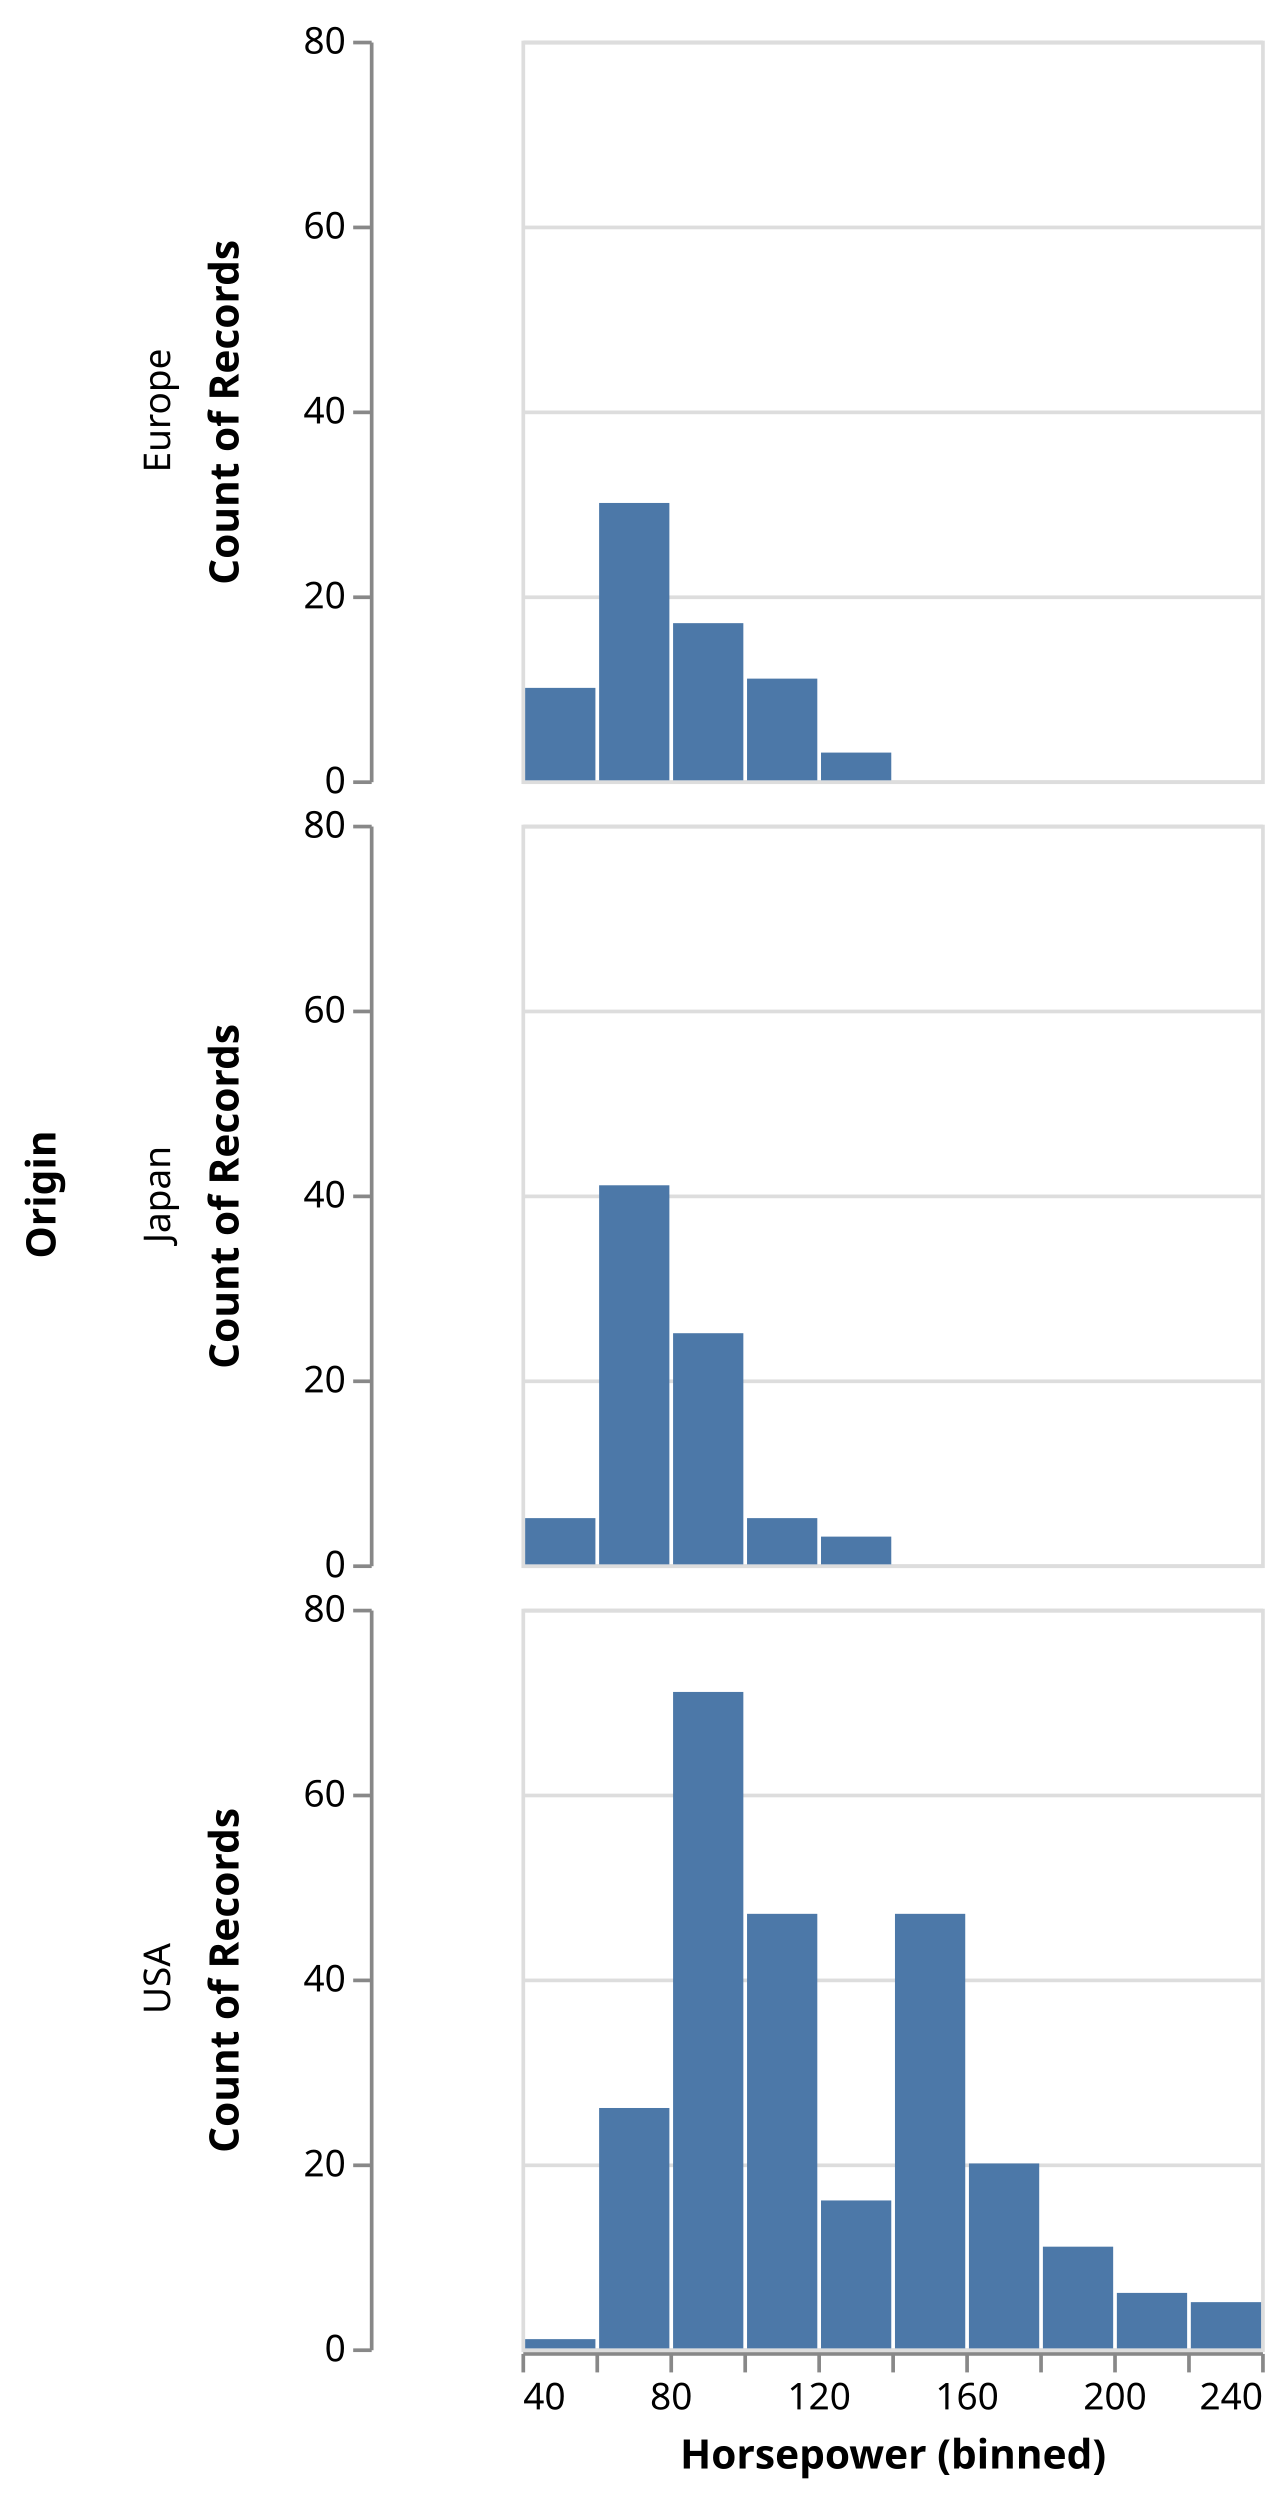
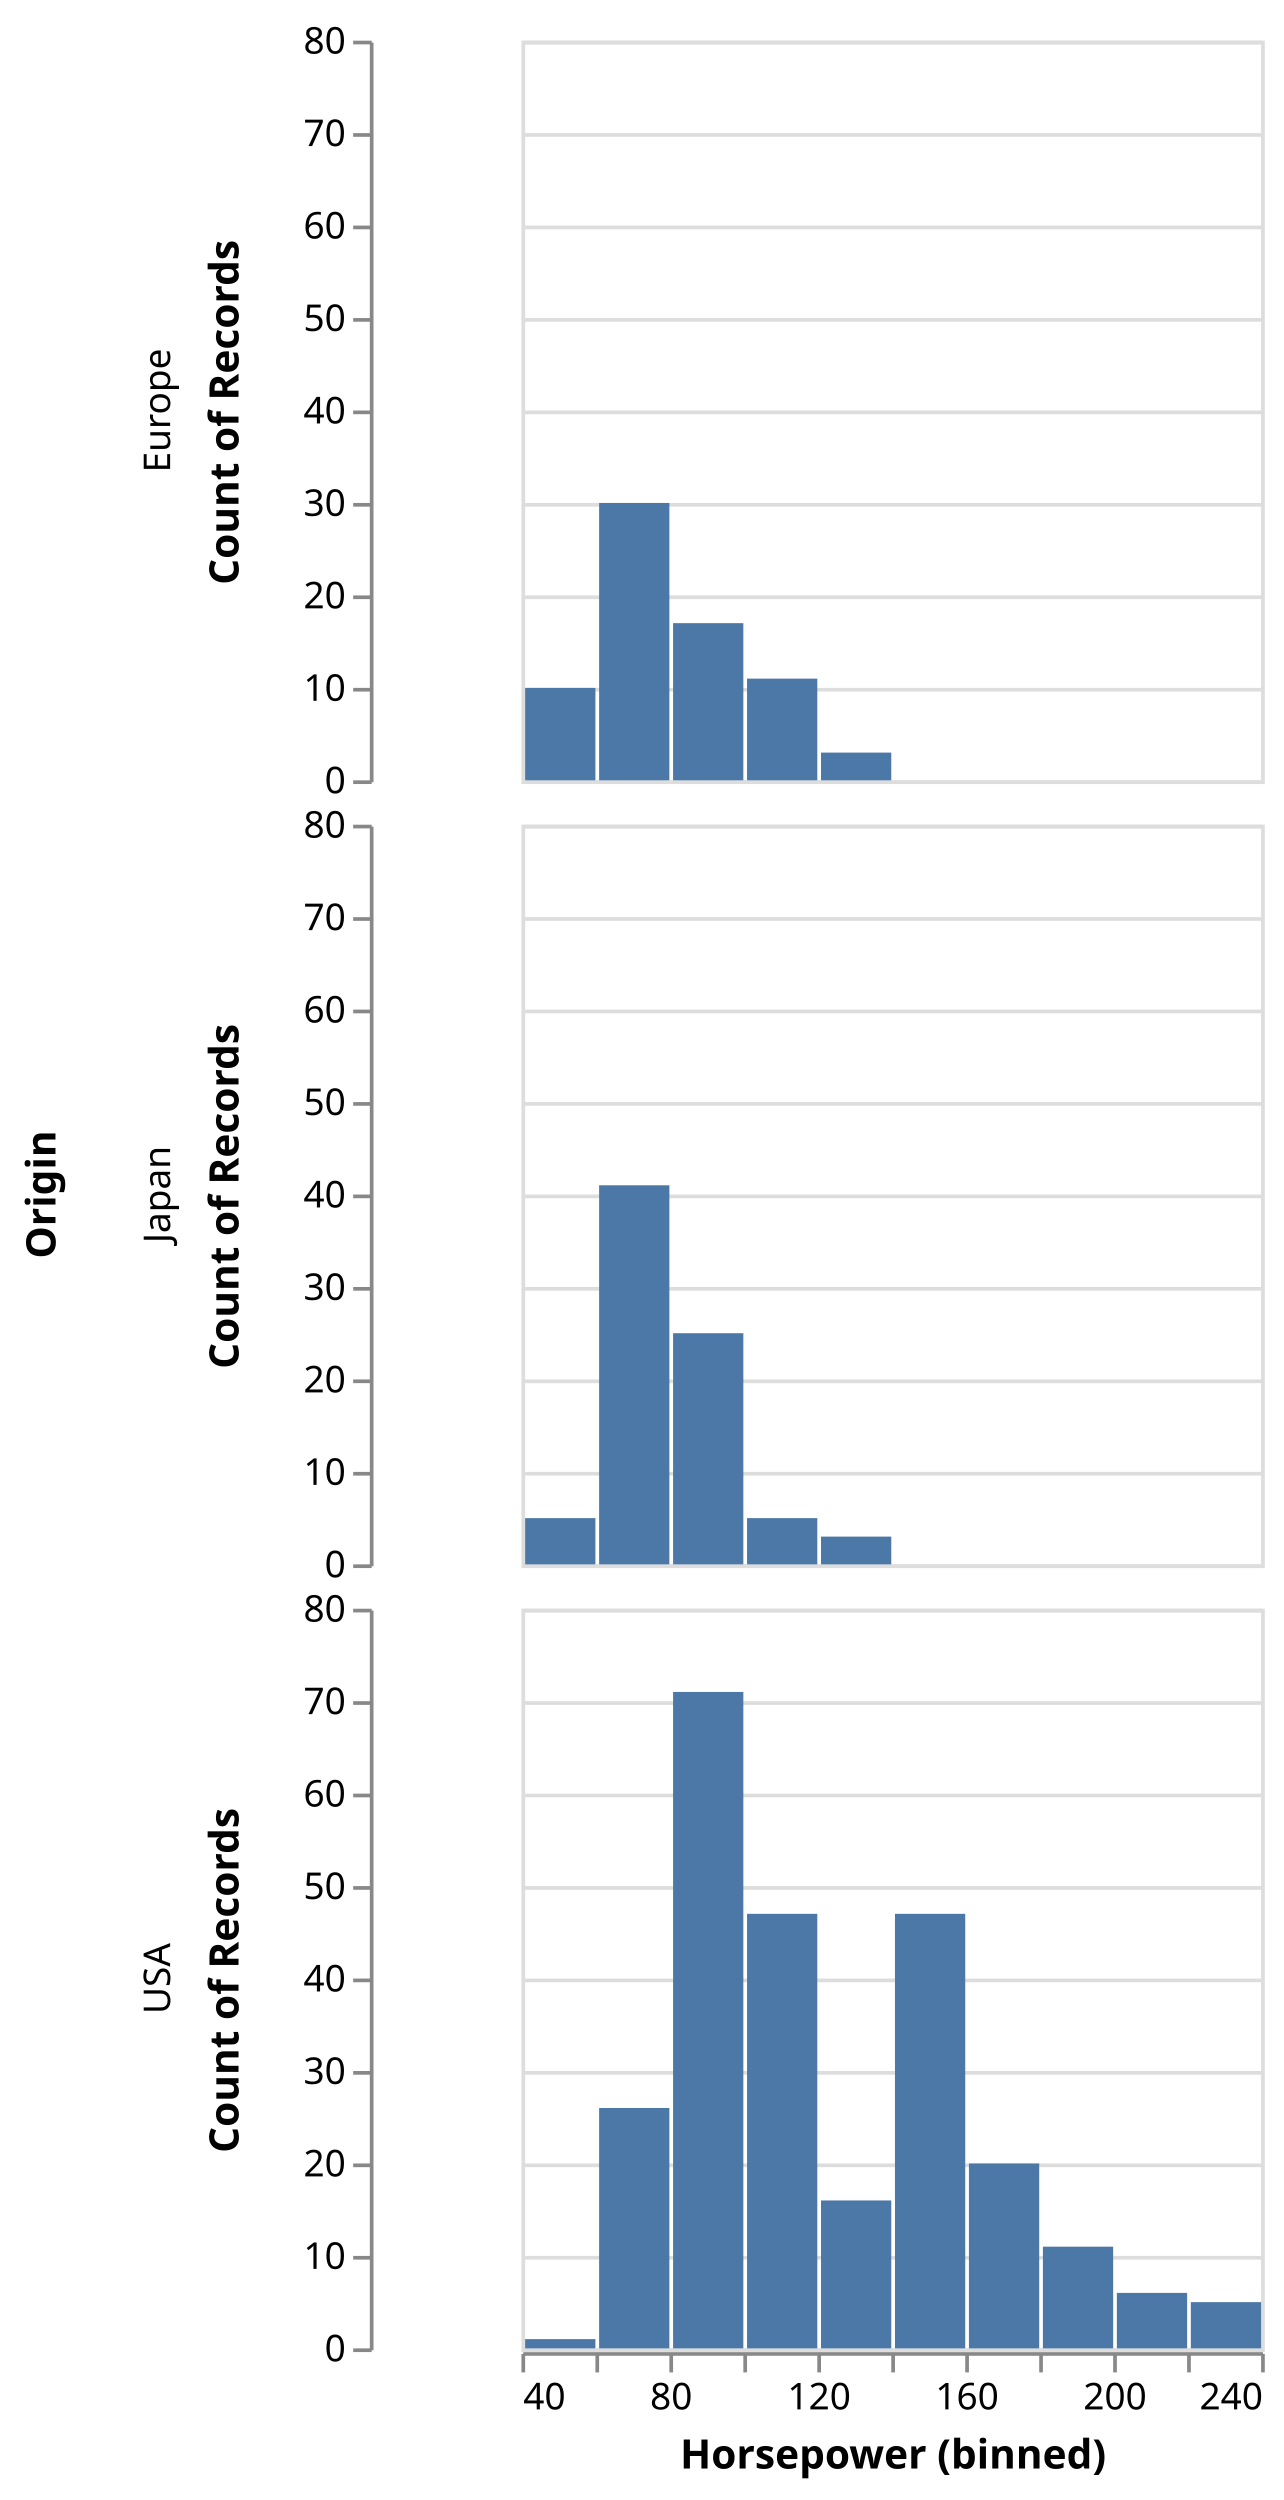
<svg xmlns="http://www.w3.org/2000/svg" class="marks" width="347" height="676" viewBox="0 0 347 676" version="1.1">
  <g transform="translate(141,11)">
    <g class="mark-group role-frame root">
      <g transform="translate(0,0)">
        <path class="background" d="M0,0h0v0h0Z" style="fill: none;" />
        <g>
          <g class="mark-group role-row-title row-title">
            <g transform="translate(-114,312)">
              <path class="background" d="M0,0h0v0h0Z" style="fill: none;" />
              <g>
                <g class="mark-text role-title" style="pointer-events: none;">
                  <text text-anchor="middle" transform="translate(-10,0) rotate(-90) translate(0,-2)" style="font-family: sans-serif; font-size: 11px; font-weight: bold; fill: #000; opacity: 1;">Origin</text>
                </g>
              </g>
            </g>
          </g>
          <g class="mark-group role-row-header row_header">
            <g transform="translate(-41,0)">
              <path class="background" d="M0,0h0v200h0Z" style="fill: none;" />
              <g>
                <g class="mark-text role-title" style="pointer-events: none;">
                  <text text-anchor="middle" transform="translate(-57,100) rotate(-90) translate(0,3)" style="font-family: sans-serif; font-size: 10px; fill: #000; opacity: 1;">Europe</text>
                </g>
                <g class="mark-group role-axis">
                  <g transform="translate(0.5,0.5)">
                    <path class="background" d="M0,0h0v0h0Z" style="pointer-events: none; fill: none;" />
                    <g>
                      <g class="mark-rule role-axis-tick" style="pointer-events: none;">
                        <line transform="translate(0,200)" x2="-5" y2="0" style="fill: none; stroke: #888; stroke-width: 1; opacity: 1;" />
+                         <line transform="translate(0,175)" x2="-5" y2="0" style="fill: none; stroke: #888; stroke-width: 1; opacity: 1;" />
                        <line transform="translate(0,150)" x2="-5" y2="0" style="fill: none; stroke: #888; stroke-width: 1; opacity: 1;" />
+                         <line transform="translate(0,125)" x2="-5" y2="0" style="fill: none; stroke: #888; stroke-width: 1; opacity: 1;" />
                        <line transform="translate(0,100)" x2="-5" y2="0" style="fill: none; stroke: #888; stroke-width: 1; opacity: 1;" />
+                         <line transform="translate(0,75)" x2="-5" y2="0" style="fill: none; stroke: #888; stroke-width: 1; opacity: 1;" />
                        <line transform="translate(0,50)" x2="-5" y2="0" style="fill: none; stroke: #888; stroke-width: 1; opacity: 1;" />
+                         <line transform="translate(0,25)" x2="-5" y2="0" style="fill: none; stroke: #888; stroke-width: 1; opacity: 1;" />
                        <line transform="translate(0,0)" x2="-5" y2="0" style="fill: none; stroke: #888; stroke-width: 1; opacity: 1;" />
                      </g>
                      <g class="mark-text role-axis-label" style="pointer-events: none;">
                        <text text-anchor="end" transform="translate(-7,203)" style="font-family: sans-serif; font-size: 10px; fill: #000; opacity: 1;">0</text>
+                         <text text-anchor="end" transform="translate(-7,178)" style="font-family: sans-serif; font-size: 10px; fill: #000; opacity: 1;">10</text>
                        <text text-anchor="end" transform="translate(-7,153)" style="font-family: sans-serif; font-size: 10px; fill: #000; opacity: 1;">20</text>
+                         <text text-anchor="end" transform="translate(-7,128)" style="font-family: sans-serif; font-size: 10px; fill: #000; opacity: 1;">30</text>
                        <text text-anchor="end" transform="translate(-7,103)" style="font-family: sans-serif; font-size: 10px; fill: #000; opacity: 1;">40</text>
+                         <text text-anchor="end" transform="translate(-7,78)" style="font-family: sans-serif; font-size: 10px; fill: #000; opacity: 1;">50</text>
                        <text text-anchor="end" transform="translate(-7,53)" style="font-family: sans-serif; font-size: 10px; fill: #000; opacity: 1;">60</text>
+                         <text text-anchor="end" transform="translate(-7,28)" style="font-family: sans-serif; font-size: 10px; fill: #000; opacity: 1;">70</text>
                        <text text-anchor="end" transform="translate(-7,3)" style="font-family: sans-serif; font-size: 10px; fill: #000; opacity: 1;">80</text>
                      </g>
                      <g class="mark-rule role-axis-domain" style="pointer-events: none;">
                        <line transform="translate(0,200)" x2="0" y2="-200" style="fill: none; stroke: #888; stroke-width: 1; opacity: 1;" />
                      </g>
                      <g class="mark-text role-axis-title" style="pointer-events: none;">
                        <text text-anchor="middle" transform="translate(-34,100) rotate(-90) translate(0,-2)" style="font-family: sans-serif; font-size: 11px; font-weight: bold; fill: #000; opacity: 1;">Count of Records</text>
                      </g>
                    </g>
                  </g>
                </g>
              </g>
            </g>
            <g transform="translate(-41,212)">
              <path class="background" d="M0,0h0v200h0Z" style="fill: none;" />
              <g>
                <g class="mark-text role-title" style="pointer-events: none;">
                  <text text-anchor="middle" transform="translate(-57,100) rotate(-90) translate(0,3)" style="font-family: sans-serif; font-size: 10px; fill: #000; opacity: 1;">Japan</text>
                </g>
                <g class="mark-group role-axis">
                  <g transform="translate(0.5,0.5)">
                    <path class="background" d="M0,0h0v0h0Z" style="pointer-events: none; fill: none;" />
                    <g>
                      <g class="mark-rule role-axis-tick" style="pointer-events: none;">
                        <line transform="translate(0,200)" x2="-5" y2="0" style="fill: none; stroke: #888; stroke-width: 1; opacity: 1;" />
+                         <line transform="translate(0,175)" x2="-5" y2="0" style="fill: none; stroke: #888; stroke-width: 1; opacity: 1;" />
                        <line transform="translate(0,150)" x2="-5" y2="0" style="fill: none; stroke: #888; stroke-width: 1; opacity: 1;" />
+                         <line transform="translate(0,125)" x2="-5" y2="0" style="fill: none; stroke: #888; stroke-width: 1; opacity: 1;" />
                        <line transform="translate(0,100)" x2="-5" y2="0" style="fill: none; stroke: #888; stroke-width: 1; opacity: 1;" />
+                         <line transform="translate(0,75)" x2="-5" y2="0" style="fill: none; stroke: #888; stroke-width: 1; opacity: 1;" />
                        <line transform="translate(0,50)" x2="-5" y2="0" style="fill: none; stroke: #888; stroke-width: 1; opacity: 1;" />
+                         <line transform="translate(0,25)" x2="-5" y2="0" style="fill: none; stroke: #888; stroke-width: 1; opacity: 1;" />
                        <line transform="translate(0,0)" x2="-5" y2="0" style="fill: none; stroke: #888; stroke-width: 1; opacity: 1;" />
                      </g>
                      <g class="mark-text role-axis-label" style="pointer-events: none;">
                        <text text-anchor="end" transform="translate(-7,203)" style="font-family: sans-serif; font-size: 10px; fill: #000; opacity: 1;">0</text>
+                         <text text-anchor="end" transform="translate(-7,178)" style="font-family: sans-serif; font-size: 10px; fill: #000; opacity: 1;">10</text>
                        <text text-anchor="end" transform="translate(-7,153)" style="font-family: sans-serif; font-size: 10px; fill: #000; opacity: 1;">20</text>
+                         <text text-anchor="end" transform="translate(-7,128)" style="font-family: sans-serif; font-size: 10px; fill: #000; opacity: 1;">30</text>
                        <text text-anchor="end" transform="translate(-7,103)" style="font-family: sans-serif; font-size: 10px; fill: #000; opacity: 1;">40</text>
+                         <text text-anchor="end" transform="translate(-7,78)" style="font-family: sans-serif; font-size: 10px; fill: #000; opacity: 1;">50</text>
                        <text text-anchor="end" transform="translate(-7,53)" style="font-family: sans-serif; font-size: 10px; fill: #000; opacity: 1;">60</text>
+                         <text text-anchor="end" transform="translate(-7,28)" style="font-family: sans-serif; font-size: 10px; fill: #000; opacity: 1;">70</text>
                        <text text-anchor="end" transform="translate(-7,3)" style="font-family: sans-serif; font-size: 10px; fill: #000; opacity: 1;">80</text>
                      </g>
                      <g class="mark-rule role-axis-domain" style="pointer-events: none;">
                        <line transform="translate(0,200)" x2="0" y2="-200" style="fill: none; stroke: #888; stroke-width: 1; opacity: 1;" />
                      </g>
                      <g class="mark-text role-axis-title" style="pointer-events: none;">
                        <text text-anchor="middle" transform="translate(-34,100) rotate(-90) translate(0,-2)" style="font-family: sans-serif; font-size: 11px; font-weight: bold; fill: #000; opacity: 1;">Count of Records</text>
                      </g>
                    </g>
                  </g>
                </g>
              </g>
            </g>
            <g transform="translate(-41,424)">
              <path class="background" d="M0,0h0v200h0Z" style="fill: none;" />
              <g>
                <g class="mark-text role-title" style="pointer-events: none;">
                  <text text-anchor="middle" transform="translate(-57,100) rotate(-90) translate(0,3)" style="font-family: sans-serif; font-size: 10px; fill: #000; opacity: 1;">USA</text>
                </g>
                <g class="mark-group role-axis">
                  <g transform="translate(0.5,0.5)">
                    <path class="background" d="M0,0h0v0h0Z" style="pointer-events: none; fill: none;" />
                    <g>
                      <g class="mark-rule role-axis-tick" style="pointer-events: none;">
                        <line transform="translate(0,200)" x2="-5" y2="0" style="fill: none; stroke: #888; stroke-width: 1; opacity: 1;" />
+                         <line transform="translate(0,175)" x2="-5" y2="0" style="fill: none; stroke: #888; stroke-width: 1; opacity: 1;" />
                        <line transform="translate(0,150)" x2="-5" y2="0" style="fill: none; stroke: #888; stroke-width: 1; opacity: 1;" />
+                         <line transform="translate(0,125)" x2="-5" y2="0" style="fill: none; stroke: #888; stroke-width: 1; opacity: 1;" />
                        <line transform="translate(0,100)" x2="-5" y2="0" style="fill: none; stroke: #888; stroke-width: 1; opacity: 1;" />
+                         <line transform="translate(0,75)" x2="-5" y2="0" style="fill: none; stroke: #888; stroke-width: 1; opacity: 1;" />
                        <line transform="translate(0,50)" x2="-5" y2="0" style="fill: none; stroke: #888; stroke-width: 1; opacity: 1;" />
+                         <line transform="translate(0,25)" x2="-5" y2="0" style="fill: none; stroke: #888; stroke-width: 1; opacity: 1;" />
                        <line transform="translate(0,0)" x2="-5" y2="0" style="fill: none; stroke: #888; stroke-width: 1; opacity: 1;" />
                      </g>
                      <g class="mark-text role-axis-label" style="pointer-events: none;">
                        <text text-anchor="end" transform="translate(-7,203)" style="font-family: sans-serif; font-size: 10px; fill: #000; opacity: 1;">0</text>
+                         <text text-anchor="end" transform="translate(-7,178)" style="font-family: sans-serif; font-size: 10px; fill: #000; opacity: 1;">10</text>
                        <text text-anchor="end" transform="translate(-7,153)" style="font-family: sans-serif; font-size: 10px; fill: #000; opacity: 1;">20</text>
+                         <text text-anchor="end" transform="translate(-7,128)" style="font-family: sans-serif; font-size: 10px; fill: #000; opacity: 1;">30</text>
                        <text text-anchor="end" transform="translate(-7,103)" style="font-family: sans-serif; font-size: 10px; fill: #000; opacity: 1;">40</text>
+                         <text text-anchor="end" transform="translate(-7,78)" style="font-family: sans-serif; font-size: 10px; fill: #000; opacity: 1;">50</text>
                        <text text-anchor="end" transform="translate(-7,53)" style="font-family: sans-serif; font-size: 10px; fill: #000; opacity: 1;">60</text>
+                         <text text-anchor="end" transform="translate(-7,28)" style="font-family: sans-serif; font-size: 10px; fill: #000; opacity: 1;">70</text>
                        <text text-anchor="end" transform="translate(-7,3)" style="font-family: sans-serif; font-size: 10px; fill: #000; opacity: 1;">80</text>
                      </g>
                      <g class="mark-rule role-axis-domain" style="pointer-events: none;">
                        <line transform="translate(0,200)" x2="0" y2="-200" style="fill: none; stroke: #888; stroke-width: 1; opacity: 1;" />
                      </g>
                      <g class="mark-text role-axis-title" style="pointer-events: none;">
                        <text text-anchor="middle" transform="translate(-34,100) rotate(-90) translate(0,-2)" style="font-family: sans-serif; font-size: 11px; font-weight: bold; fill: #000; opacity: 1;">Count of Records</text>
                      </g>
                    </g>
                  </g>
                </g>
              </g>
            </g>
          </g>
          <g class="mark-group role-column-footer column_footer">
            <g transform="translate(0,625)">
              <path class="background" d="M0,0h200v0h-200Z" style="fill: none;" />
              <g>
                <g class="mark-group role-axis">
                  <g transform="translate(0.5,0.5)">
                    <path class="background" d="M0,0h0v0h0Z" style="pointer-events: none; fill: none;" />
                    <g>
                      <g class="mark-rule role-axis-tick" style="pointer-events: none;">
                        <line transform="translate(0,0)" x2="0" y2="5" style="fill: none; stroke: #888; stroke-width: 1; opacity: 1;" />
                        <line transform="translate(20,0)" x2="0" y2="5" style="fill: none; stroke: #888; stroke-width: 1; opacity: 1;" />
                        <line transform="translate(40,0)" x2="0" y2="5" style="fill: none; stroke: #888; stroke-width: 1; opacity: 1;" />
                        <line transform="translate(60,0)" x2="0" y2="5" style="fill: none; stroke: #888; stroke-width: 1; opacity: 1;" />
                        <line transform="translate(80,0)" x2="0" y2="5" style="fill: none; stroke: #888; stroke-width: 1; opacity: 1;" />
                        <line transform="translate(100,0)" x2="0" y2="5" style="fill: none; stroke: #888; stroke-width: 1; opacity: 1;" />
                        <line transform="translate(120,0)" x2="0" y2="5" style="fill: none; stroke: #888; stroke-width: 1; opacity: 1;" />
                        <line transform="translate(140,0)" x2="0" y2="5" style="fill: none; stroke: #888; stroke-width: 1; opacity: 1;" />
                        <line transform="translate(160,0)" x2="0" y2="5" style="fill: none; stroke: #888; stroke-width: 1; opacity: 1;" />
                        <line transform="translate(180,0)" x2="0" y2="5" style="fill: none; stroke: #888; stroke-width: 1; opacity: 1;" />
                        <line transform="translate(200,0)" x2="0" y2="5" style="fill: none; stroke: #888; stroke-width: 1; opacity: 1;" />
                      </g>
                      <g class="mark-text role-axis-label" style="pointer-events: none;">
                        <text text-anchor="start" transform="translate(0,15)" style="font-family: sans-serif; font-size: 10px; fill: #000; opacity: 1;">40</text>
                        <text text-anchor="middle" transform="translate(20,15)" style="font-family: sans-serif; font-size: 10px; fill: #000; opacity: 0;">60</text>
                        <text text-anchor="middle" transform="translate(40,15)" style="font-family: sans-serif; font-size: 10px; fill: #000; opacity: 1;">80</text>
                        <text text-anchor="middle" transform="translate(60,15)" style="font-family: sans-serif; font-size: 10px; fill: #000; opacity: 0;">100</text>
                        <text text-anchor="middle" transform="translate(80,15)" style="font-family: sans-serif; font-size: 10px; fill: #000; opacity: 1;">120</text>
                        <text text-anchor="middle" transform="translate(100,15)" style="font-family: sans-serif; font-size: 10px; fill: #000; opacity: 0;">140</text>
                        <text text-anchor="middle" transform="translate(120,15)" style="font-family: sans-serif; font-size: 10px; fill: #000; opacity: 1;">160</text>
                        <text text-anchor="middle" transform="translate(140,15)" style="font-family: sans-serif; font-size: 10px; fill: #000; opacity: 0;">180</text>
                        <text text-anchor="middle" transform="translate(160,15)" style="font-family: sans-serif; font-size: 10px; fill: #000; opacity: 1;">200</text>
                        <text text-anchor="middle" transform="translate(180,15)" style="font-family: sans-serif; font-size: 10px; fill: #000; opacity: 0;">220</text>
                        <text text-anchor="end" transform="translate(200,15)" style="font-family: sans-serif; font-size: 10px; fill: #000; opacity: 1;">240</text>
                      </g>
                      <g class="mark-rule role-axis-domain" style="pointer-events: none;">
                        <line transform="translate(0,0)" x2="200" y2="0" style="fill: none; stroke: #888; stroke-width: 1; opacity: 1;" />
                      </g>
                      <g class="mark-text role-axis-title" style="pointer-events: none;">
                        <text text-anchor="middle" transform="translate(100,31)" style="font-family: sans-serif; font-size: 11px; font-weight: bold; fill: #000; opacity: 1;">Horsepower (binned)</text>
                      </g>
                    </g>
                  </g>
                </g>
              </g>
            </g>
          </g>
          <g class="mark-group role-scope cell">
            <g transform="translate(0,0)">
              <path class="background" d="M0.5,0.5h200v200h-200Z" style="fill: none; stroke: #ddd;" />
              <g>
                <g class="mark-group role-axis">
                  <g transform="translate(0.5,0.5)">
                    <path class="background" d="M0,0h0v0h0Z" style="pointer-events: none; fill: none;" />
                    <g>
                      <g class="mark-rule role-axis-grid" style="pointer-events: none;">
                        <line transform="translate(0,200)" x2="200" y2="0" style="fill: none; stroke: #ddd; stroke-width: 1; opacity: 1;" />
+                         <line transform="translate(0,175)" x2="200" y2="0" style="fill: none; stroke: #ddd; stroke-width: 1; opacity: 1;" />
                        <line transform="translate(0,150)" x2="200" y2="0" style="fill: none; stroke: #ddd; stroke-width: 1; opacity: 1;" />
+                         <line transform="translate(0,125)" x2="200" y2="0" style="fill: none; stroke: #ddd; stroke-width: 1; opacity: 1;" />
                        <line transform="translate(0,100)" x2="200" y2="0" style="fill: none; stroke: #ddd; stroke-width: 1; opacity: 1;" />
+                         <line transform="translate(0,75)" x2="200" y2="0" style="fill: none; stroke: #ddd; stroke-width: 1; opacity: 1;" />
                        <line transform="translate(0,50)" x2="200" y2="0" style="fill: none; stroke: #ddd; stroke-width: 1; opacity: 1;" />
+                         <line transform="translate(0,25)" x2="200" y2="0" style="fill: none; stroke: #ddd; stroke-width: 1; opacity: 1;" />
                        <line transform="translate(0,0)" x2="200" y2="0" style="fill: none; stroke: #ddd; stroke-width: 1; opacity: 1;" />
                      </g>
                    </g>
                  </g>
                </g>
                <g class="mark-rect role-mark child_marks">
                  <path d="M61,172.5h19v27.5h-19Z" style="fill: #4c78a8;" />
                  <path d="M1,175h19v25h-19Z" style="fill: #4c78a8;" />
                  <path d="M41,157.5h19v42.5h-19Z" style="fill: #4c78a8;" />
                  <path d="M21,125h19v75h-19Z" style="fill: #4c78a8;" />
                  <path d="M81,192.5h19v7.5h-19Z" style="fill: #4c78a8;" />
                  <path d="M-40,195h1v5h-1Z" style="fill: none;" />
                </g>
              </g>
            </g>
            <g transform="translate(0,212)">
              <path class="background" d="M0.5,0.5h200v200h-200Z" style="fill: none; stroke: #ddd;" />
              <g>
                <g class="mark-group role-axis">
                  <g transform="translate(0.5,0.5)">
                    <path class="background" d="M0,0h0v0h0Z" style="pointer-events: none; fill: none;" />
                    <g>
                      <g class="mark-rule role-axis-grid" style="pointer-events: none;">
                        <line transform="translate(0,200)" x2="200" y2="0" style="fill: none; stroke: #ddd; stroke-width: 1; opacity: 1;" />
+                         <line transform="translate(0,175)" x2="200" y2="0" style="fill: none; stroke: #ddd; stroke-width: 1; opacity: 1;" />
                        <line transform="translate(0,150)" x2="200" y2="0" style="fill: none; stroke: #ddd; stroke-width: 1; opacity: 1;" />
+                         <line transform="translate(0,125)" x2="200" y2="0" style="fill: none; stroke: #ddd; stroke-width: 1; opacity: 1;" />
                        <line transform="translate(0,100)" x2="200" y2="0" style="fill: none; stroke: #ddd; stroke-width: 1; opacity: 1;" />
+                         <line transform="translate(0,75)" x2="200" y2="0" style="fill: none; stroke: #ddd; stroke-width: 1; opacity: 1;" />
                        <line transform="translate(0,50)" x2="200" y2="0" style="fill: none; stroke: #ddd; stroke-width: 1; opacity: 1;" />
+                         <line transform="translate(0,25)" x2="200" y2="0" style="fill: none; stroke: #ddd; stroke-width: 1; opacity: 1;" />
                        <line transform="translate(0,0)" x2="200" y2="0" style="fill: none; stroke: #ddd; stroke-width: 1; opacity: 1;" />
                      </g>
                    </g>
                  </g>
                </g>
                <g class="mark-rect role-mark child_marks">
                  <path d="M41,137.5h19v62.5h-19Z" style="fill: #4c78a8;" />
                  <path d="M21,97.5h19v102.5h-19Z" style="fill: #4c78a8;" />
                  <path d="M81,192.5h19v7.5h-19Z" style="fill: #4c78a8;" />
                  <path d="M1,187.5h19v12.5h-19Z" style="fill: #4c78a8;" />
                  <path d="M61,187.5h19v12.5h-19Z" style="fill: #4c78a8;" />
                </g>
              </g>
            </g>
            <g transform="translate(0,424)">
              <path class="background" d="M0.5,0.5h200v200h-200Z" style="fill: none; stroke: #ddd;" />
              <g>
                <g class="mark-group role-axis">
                  <g transform="translate(0.5,0.5)">
                    <path class="background" d="M0,0h0v0h0Z" style="pointer-events: none; fill: none;" />
                    <g>
                      <g class="mark-rule role-axis-grid" style="pointer-events: none;">
                        <line transform="translate(0,200)" x2="200" y2="0" style="fill: none; stroke: #ddd; stroke-width: 1; opacity: 1;" />
+                         <line transform="translate(0,175)" x2="200" y2="0" style="fill: none; stroke: #ddd; stroke-width: 1; opacity: 1;" />
                        <line transform="translate(0,150)" x2="200" y2="0" style="fill: none; stroke: #ddd; stroke-width: 1; opacity: 1;" />
+                         <line transform="translate(0,125)" x2="200" y2="0" style="fill: none; stroke: #ddd; stroke-width: 1; opacity: 1;" />
                        <line transform="translate(0,100)" x2="200" y2="0" style="fill: none; stroke: #ddd; stroke-width: 1; opacity: 1;" />
+                         <line transform="translate(0,75)" x2="200" y2="0" style="fill: none; stroke: #ddd; stroke-width: 1; opacity: 1;" />
                        <line transform="translate(0,50)" x2="200" y2="0" style="fill: none; stroke: #ddd; stroke-width: 1; opacity: 1;" />
+                         <line transform="translate(0,25)" x2="200" y2="0" style="fill: none; stroke: #ddd; stroke-width: 1; opacity: 1;" />
                        <line transform="translate(0,0)" x2="200" y2="0" style="fill: none; stroke: #ddd; stroke-width: 1; opacity: 1;" />
                      </g>
                    </g>
                  </g>
                </g>
                <g class="mark-rect role-mark child_marks">
                  <path d="M81,160h19v40h-19Z" style="fill: #4c78a8;" />
                  <path d="M121,150h19v50h-19Z" style="fill: #4c78a8;" />
                  <path d="M101,82.5h19v117.5h-19Z" style="fill: #4c78a8;" />
                  <path d="M141,172.5h19v27.5h-19Z" style="fill: #4c78a8;" />
                  <path d="M181,187.5h19v12.5h-19Z" style="fill: #4c78a8;" />
                  <path d="M161,185h19v15h-19Z" style="fill: #4c78a8;" />
                  <path d="M41,22.5h19v177.5h-19Z" style="fill: #4c78a8;" />
                  <path d="M-40,190h1v10h-1Z" style="fill: none;" />
                  <path d="M61,82.5h19v117.5h-19Z" style="fill: #4c78a8;" />
                  <path d="M21,135h19v65h-19Z" style="fill: #4c78a8;" />
                  <path d="M1,197.5h19v2.5h-19Z" style="fill: #4c78a8;" />
                </g>
              </g>
            </g>
          </g>
        </g>
      </g>
    </g>
  </g>
</svg>
